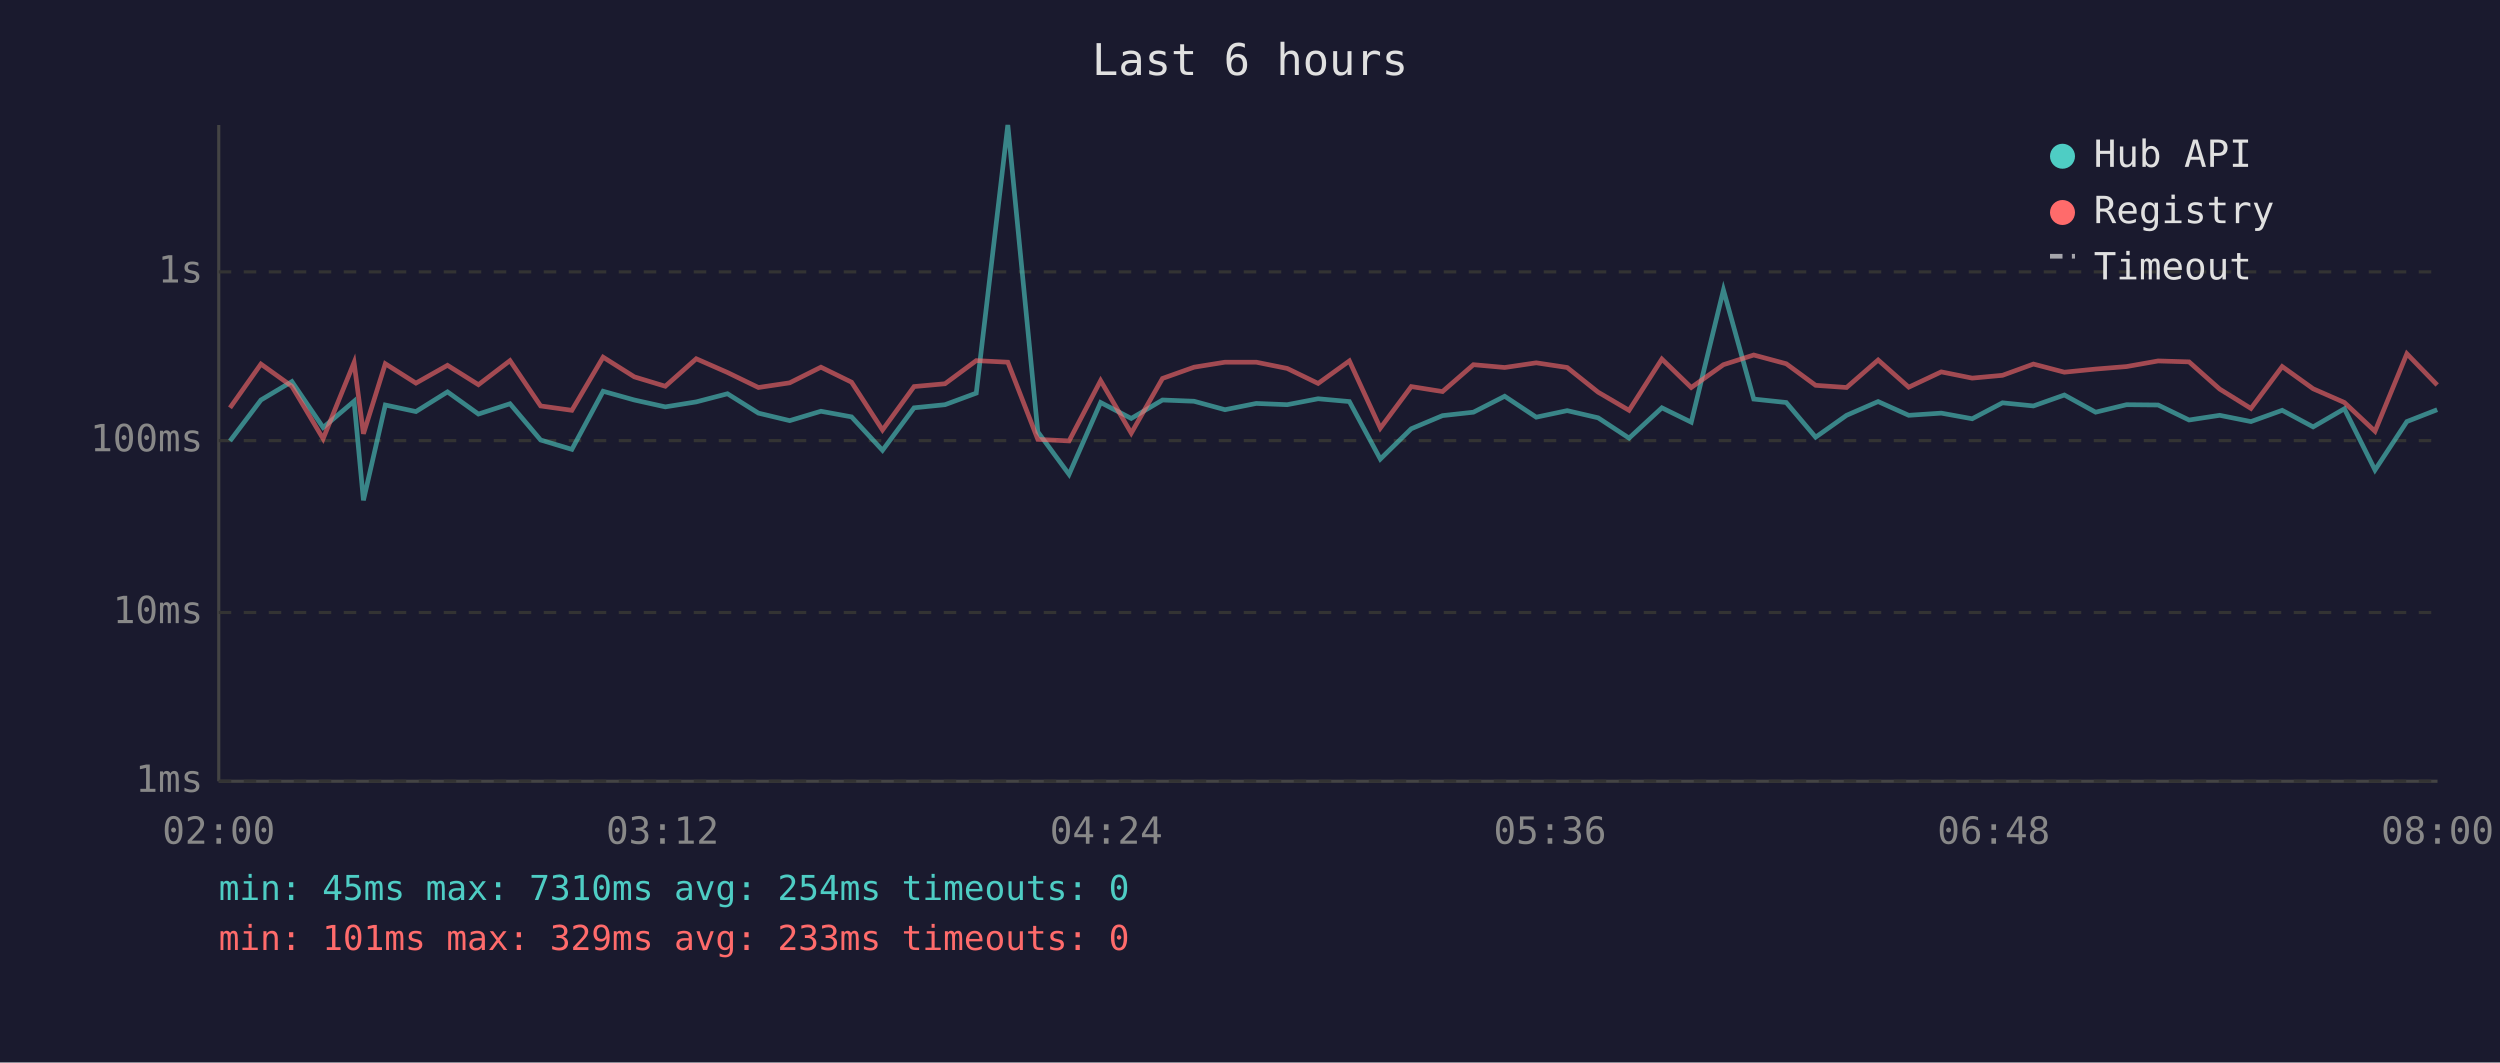
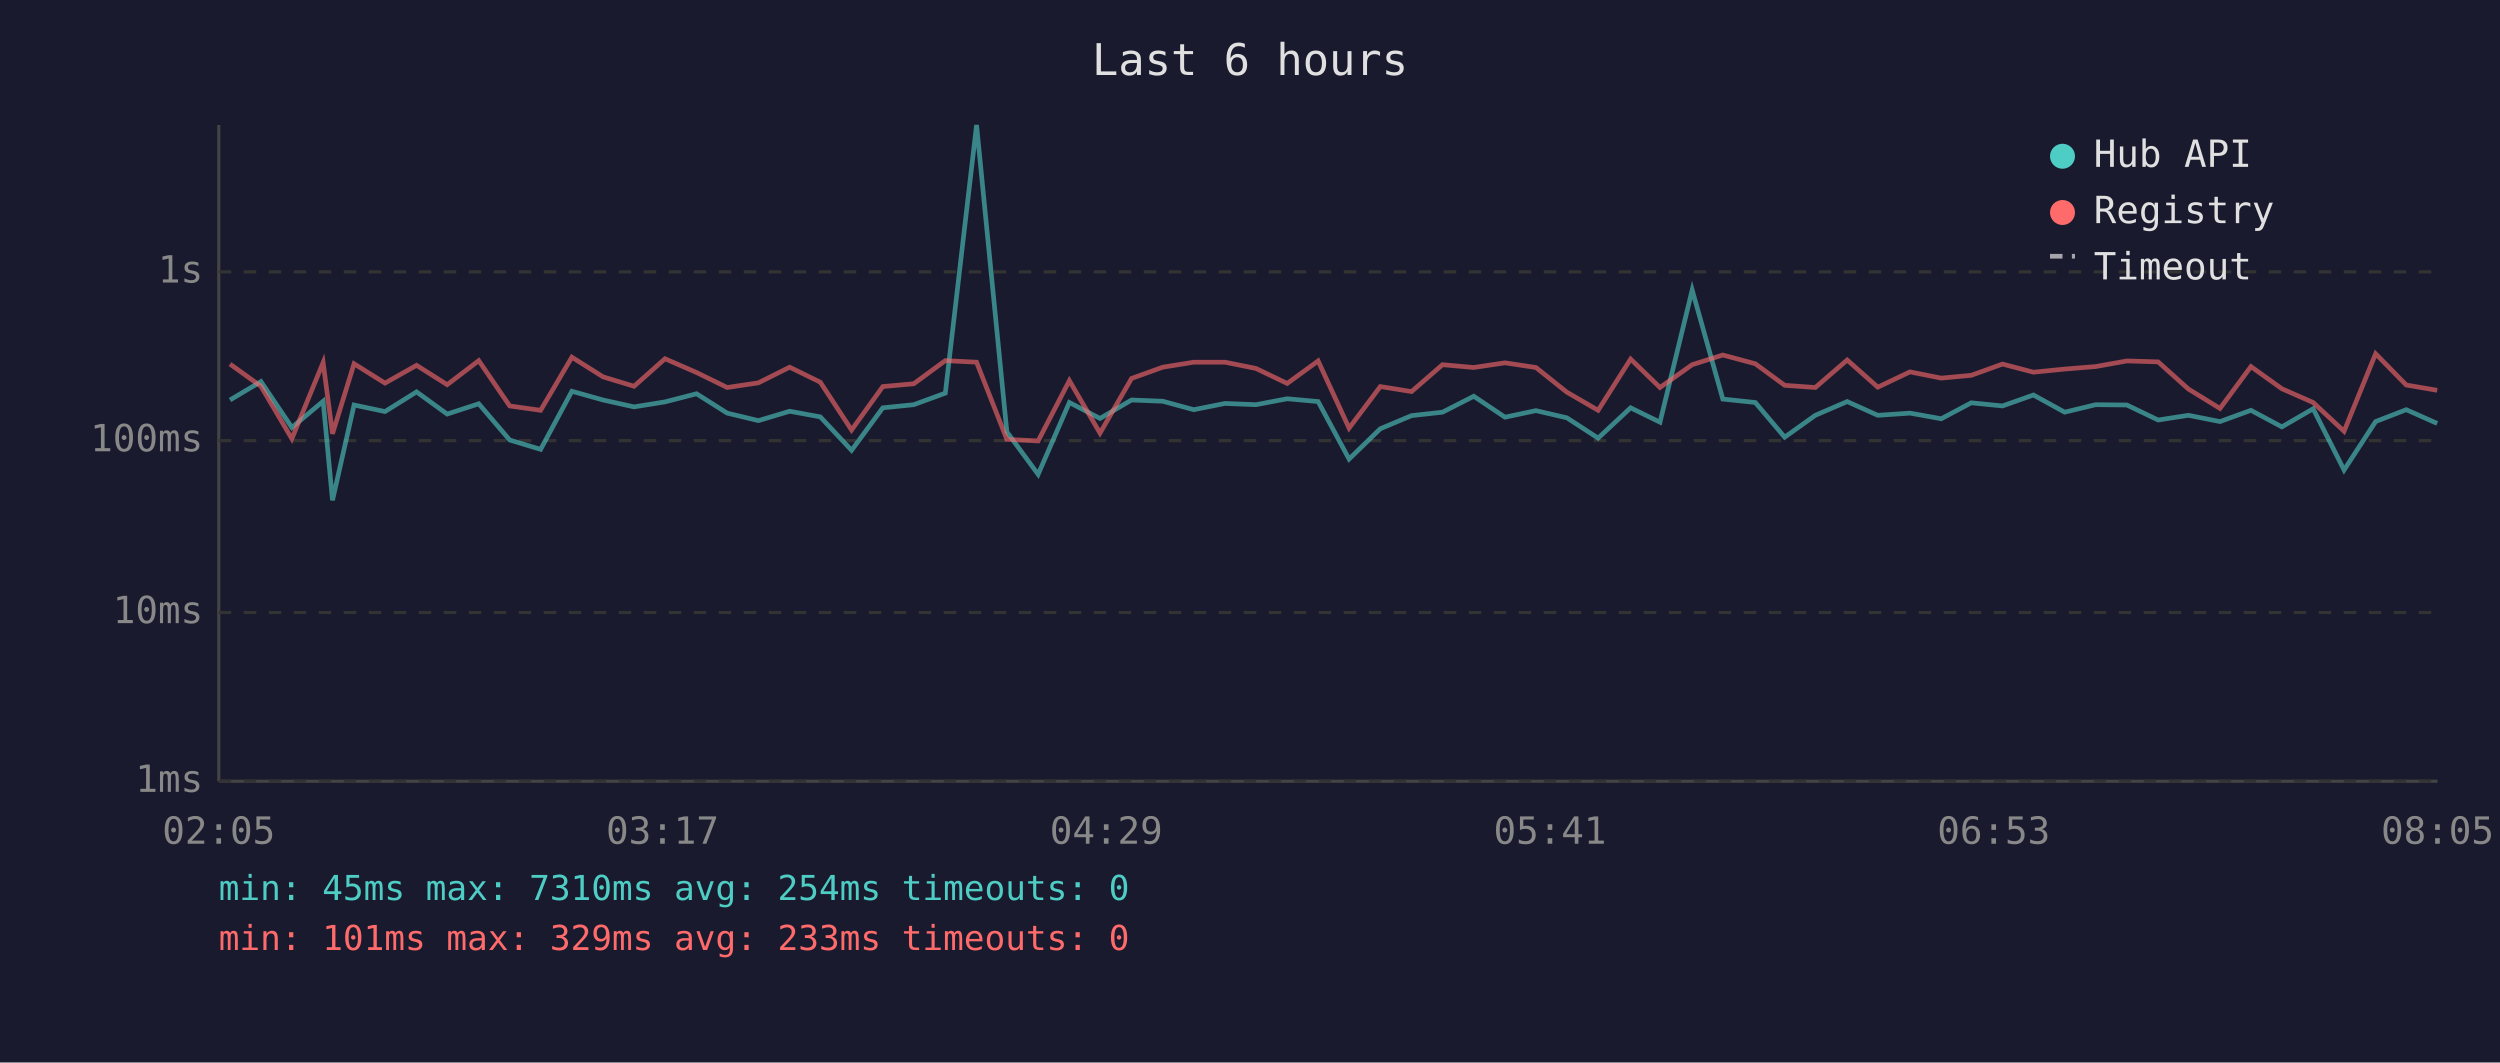
<svg xmlns="http://www.w3.org/2000/svg" viewBox="0 0 800 340" font-family="monospace" font-size="12">
  <rect width="800" height="340" fill="#1a1a2e" />
  <text x="400" y="24" fill="#e0e0e0" font-size="14" text-anchor="middle">Last 6 hours</text>
  <line x1="70" y1="40" x2="70" y2="250" stroke="#444" stroke-width="1" />
  <line x1="70" y1="250" x2="780" y2="250" stroke="#444" stroke-width="1" />
  <line x1="70" y1="250" x2="780" y2="250" stroke="#333" stroke-width="1" stroke-dasharray="4" />
  <text x="65" y="250" fill="#888" text-anchor="end" dominant-baseline="middle">1ms</text>
  <line x1="70" y1="196" x2="780" y2="196" stroke="#333" stroke-width="1" stroke-dasharray="4" />
  <text x="65" y="196" fill="#888" text-anchor="end" dominant-baseline="middle">10ms</text>
  <line x1="70" y1="141" x2="780" y2="141" stroke="#333" stroke-width="1" stroke-dasharray="4" />
  <text x="65" y="141" fill="#888" text-anchor="end" dominant-baseline="middle">100ms</text>
  <line x1="70" y1="87" x2="780" y2="87" stroke="#333" stroke-width="1" stroke-dasharray="4" />
  <text x="65" y="87" fill="#888" text-anchor="end" dominant-baseline="middle">1s</text>
-   <text x="70" y="270" fill="#888" text-anchor="middle">02:00</text>
-   <text x="212" y="270" fill="#888" text-anchor="middle">03:12</text>
-   <text x="354" y="270" fill="#888" text-anchor="middle">04:24</text>
-   <text x="496" y="270" fill="#888" text-anchor="middle">05:36</text>
-   <text x="638" y="270" fill="#888" text-anchor="middle">06:48</text>
-   <text x="780" y="270" fill="#888" text-anchor="middle">08:00</text>
-   <polyline points="73.6,141.1 83.5,128.0 93.4,122.1 103.4,136.8 113.3,128.4 116.3,160.1 123.3,129.6 133.1,131.7 143.2,125.4 153.1,132.5 163.2,129.2 173.0,140.8 183.0,143.8 193.0,125.2 203.0,128.0 212.9,130.2 222.8,128.6 232.8,126.0 242.7,132.2 252.7,134.6 262.7,131.6 272.5,133.4 282.4,144.1 292.5,130.5 302.4,129.5 312.4,125.8 322.5,40.0 332.1,138.2 342.1,151.8 352.2,128.8 362.0,133.9 372.0,128.0 382.1,128.4 392.0,131.1 402.0,129.1 411.9,129.5 421.8,127.6 431.8,128.5 441.7,146.9 451.6,137.2 461.6,133.0 471.5,131.9 481.5,126.8 491.6,133.5 501.5,131.4 511.4,133.7 521.3,140.2 531.8,130.5 541.2,135.1 551.5,92.8 561.2,127.7 571.6,128.8 581.0,139.9 590.9,132.9 601.0,128.5 610.8,132.9 621.2,132.2 631.1,134.0 640.8,128.9 650.7,129.9 660.6,126.4 670.6,131.9 680.5,129.5 690.6,129.6 700.5,134.4 710.3,132.9 720.3,134.9 730.3,131.3 740.2,136.6 750.2,130.8 760.0,150.4 770.2,134.9 779.9,131.1" fill="none" stroke="#4ecdc4" stroke-width="1.5" opacity="0.6" />
-   <polyline points="73.6,130.5 83.5,116.5 93.4,123.6 103.4,140.4 113.3,116.0 116.3,138.8 123.3,116.4 133.1,122.6 143.2,116.9 153.1,123.1 163.2,115.4 173.0,129.9 183.0,131.3 193.0,114.3 203.0,120.6 212.9,123.6 222.8,114.8 232.8,119.2 242.7,124.0 252.7,122.5 262.7,117.5 272.5,122.3 282.4,137.6 292.5,123.7 302.4,122.8 312.4,115.4 322.5,115.9 332.1,140.6 342.1,141.1 352.2,121.8 362.0,138.6 372.0,121.1 382.1,117.5 392.0,115.9 402.0,115.9 411.9,117.9 421.8,122.7 431.8,115.5 441.7,137.0 451.6,123.7 461.6,125.3 471.5,116.7 481.5,117.6 491.6,116.1 501.5,117.6 511.4,125.5 521.3,131.3 531.8,114.9 541.2,124.0 551.5,116.7 561.2,113.6 571.6,116.4 581.0,123.3 590.9,124.0 601.0,115.2 610.8,123.9 621.2,119.0 631.1,121.0 640.8,120.1 650.7,116.5 660.6,119.1 670.6,118.1 680.5,117.3 690.6,115.5 700.5,115.8 710.3,124.5 720.3,130.7 730.3,117.3 740.2,124.4 750.2,128.8 760.0,138.0 770.2,113.2 779.9,123.2" fill="none" stroke="#ff6b6b" stroke-width="1.5" opacity="0.6" />
+   <text x="70" y="270" fill="#888" text-anchor="middle">02:05</text>
+   <text x="212" y="270" fill="#888" text-anchor="middle">03:17</text>
+   <text x="354" y="270" fill="#888" text-anchor="middle">04:29</text>
+   <text x="496" y="270" fill="#888" text-anchor="middle">05:41</text>
+   <text x="638" y="270" fill="#888" text-anchor="middle">06:53</text>
+   <text x="780" y="270" fill="#888" text-anchor="middle">08:05</text>
+   <polyline points="73.6,128.0 83.5,122.1 93.4,136.8 103.4,128.4 106.4,160.1 113.3,129.6 123.2,131.7 133.3,125.4 143.1,132.5 153.2,129.2 163.1,140.8 173.0,143.8 183.0,125.2 193.0,128.0 202.9,130.2 212.8,128.6 222.9,126.0 232.7,132.2 242.7,134.6 252.7,131.6 262.5,133.4 272.5,144.1 282.5,130.5 292.4,129.5 302.5,125.8 312.5,40.0 322.2,138.2 332.2,151.8 342.2,128.8 352.0,133.9 362.1,128.0 372.1,128.4 382.0,131.1 392.0,129.1 401.9,129.5 411.9,127.6 421.8,128.5 431.7,146.9 441.7,137.2 451.7,133.0 461.6,131.9 471.6,126.8 481.6,133.5 491.5,131.4 501.4,133.7 511.4,140.2 521.8,130.5 531.2,135.1 541.5,92.8 551.3,127.7 561.7,128.8 571.1,139.9 580.9,132.9 591.1,128.5 600.9,132.9 611.2,132.2 621.2,134.0 630.8,128.9 640.8,129.9 650.7,126.4 660.7,131.9 670.6,129.5 680.6,129.6 690.6,134.4 700.3,132.9 710.4,134.9 720.3,131.3 730.2,136.6 740.2,130.8 750.1,150.4 760.2,134.9 770.0,131.1 779.9,135.5" fill="none" stroke="#4ecdc4" stroke-width="1.5" opacity="0.6" />
+   <polyline points="73.6,116.5 83.5,123.6 93.4,140.4 103.4,116.0 106.4,138.8 113.3,116.4 123.2,122.6 133.3,116.9 143.1,123.1 153.2,115.4 163.1,129.9 173.0,131.3 183.0,114.3 193.0,120.6 202.9,123.6 212.8,114.8 222.9,119.2 232.7,124.0 242.7,122.5 252.7,117.5 262.5,122.3 272.5,137.6 282.5,123.7 292.4,122.8 302.5,115.4 312.5,115.9 322.2,140.6 332.2,141.1 342.2,121.8 352.0,138.6 362.1,121.1 372.1,117.5 382.0,115.9 392.0,115.9 401.9,117.9 411.9,122.7 421.8,115.5 431.7,137.0 441.7,123.7 451.7,125.3 461.6,116.7 471.6,117.6 481.6,116.1 491.5,117.6 501.4,125.5 511.4,131.3 521.8,114.9 531.2,124.0 541.5,116.7 551.3,113.6 561.7,116.4 571.1,123.3 580.9,124.0 591.1,115.2 600.9,123.9 611.2,119.0 621.2,121.0 630.8,120.1 640.8,116.5 650.7,119.1 660.7,118.1 670.6,117.3 680.6,115.5 690.6,115.8 700.3,124.5 710.4,130.7 720.3,117.3 730.2,124.4 740.2,128.8 750.1,138.0 760.2,113.2 770.0,123.2 779.9,124.9" fill="none" stroke="#ff6b6b" stroke-width="1.5" opacity="0.6" />
  <circle cx="660" cy="50" r="4" fill="#4ecdc4" />
  <text x="670" y="50" fill="#e0e0e0" dominant-baseline="middle">Hub API</text>
  <circle cx="660" cy="68" r="4" fill="#ff6b6b" />
  <text x="670" y="68" fill="#e0e0e0" dominant-baseline="middle">Registry</text>
  <line x1="656" y1="82" x2="664" y2="82" stroke="#e0e0e0" stroke-width="1.5" stroke-dasharray="4,3" opacity="0.7" />
  <text x="670" y="86" fill="#e0e0e0" dominant-baseline="middle">Timeout</text>
  <text x="70" y="288" fill="#4ecdc4" font-size="11">min: 45ms  max: 7310ms  avg: 254ms  timeouts: 0</text>
  <text x="70" y="304" fill="#ff6b6b" font-size="11">min: 101ms  max: 329ms  avg: 233ms  timeouts: 0</text>
</svg>
